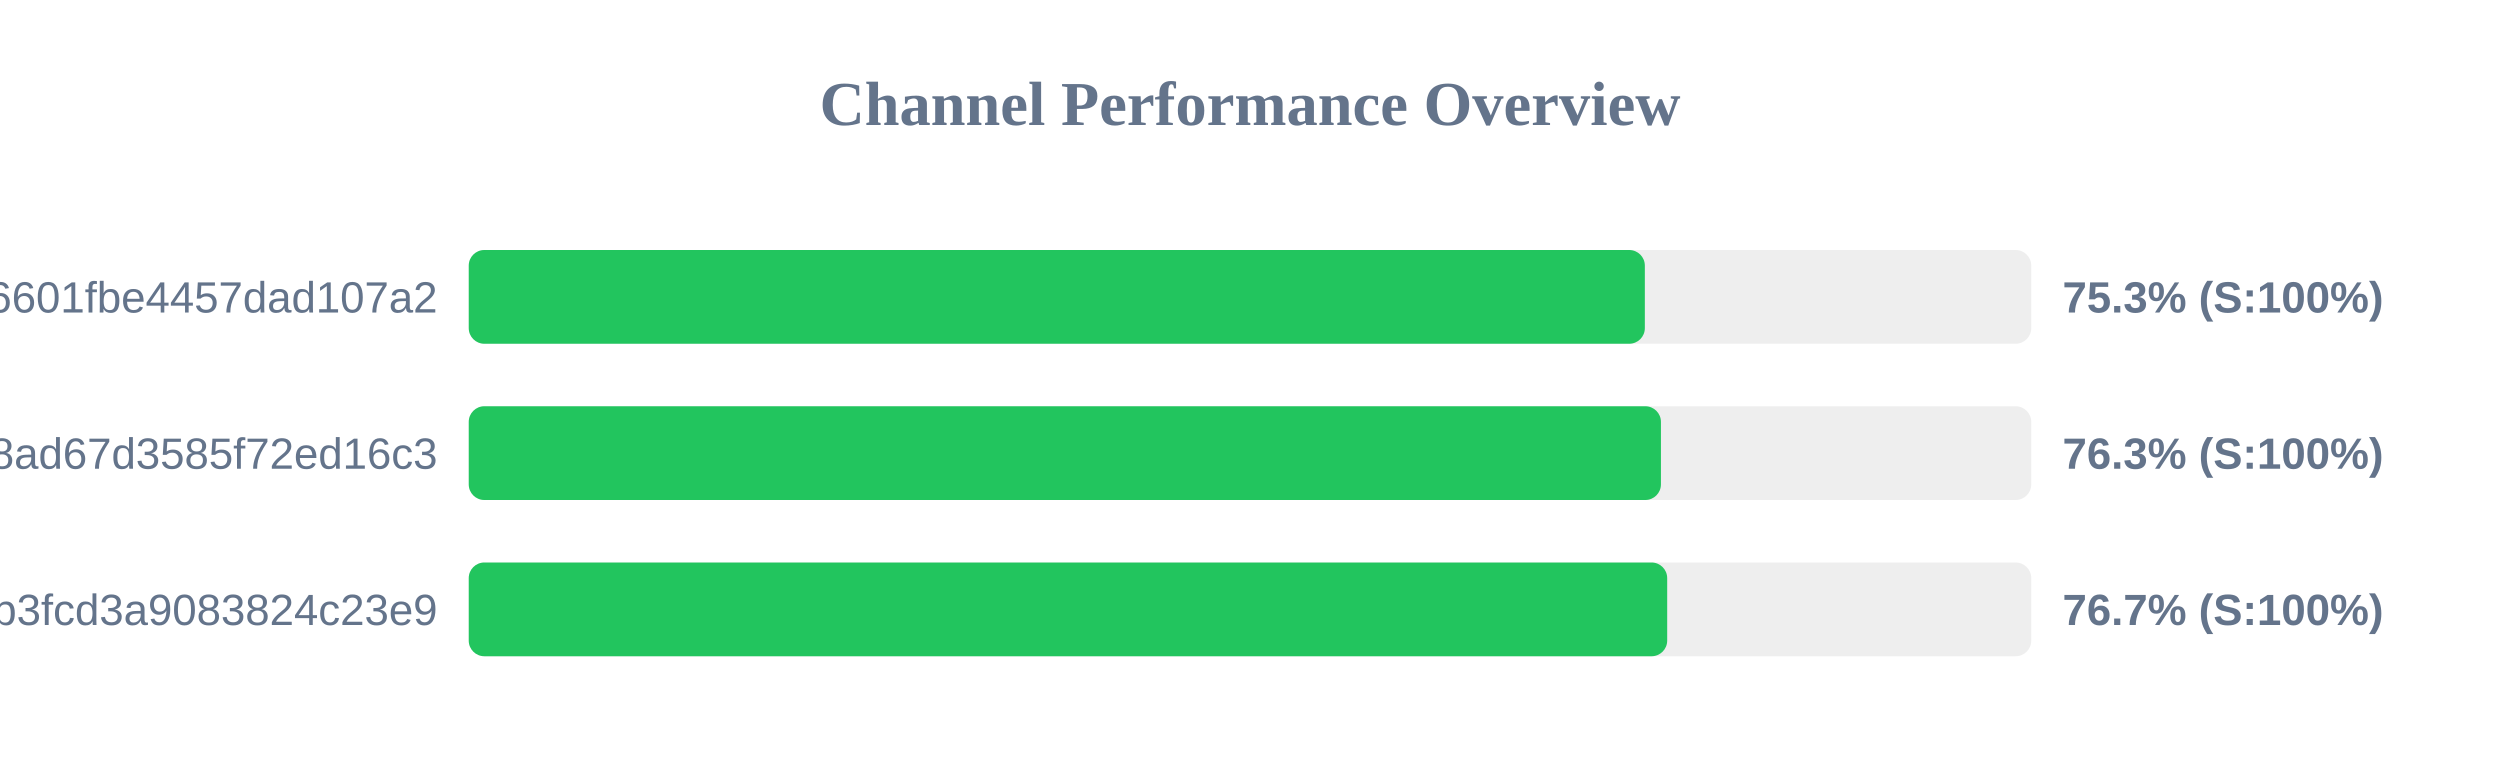
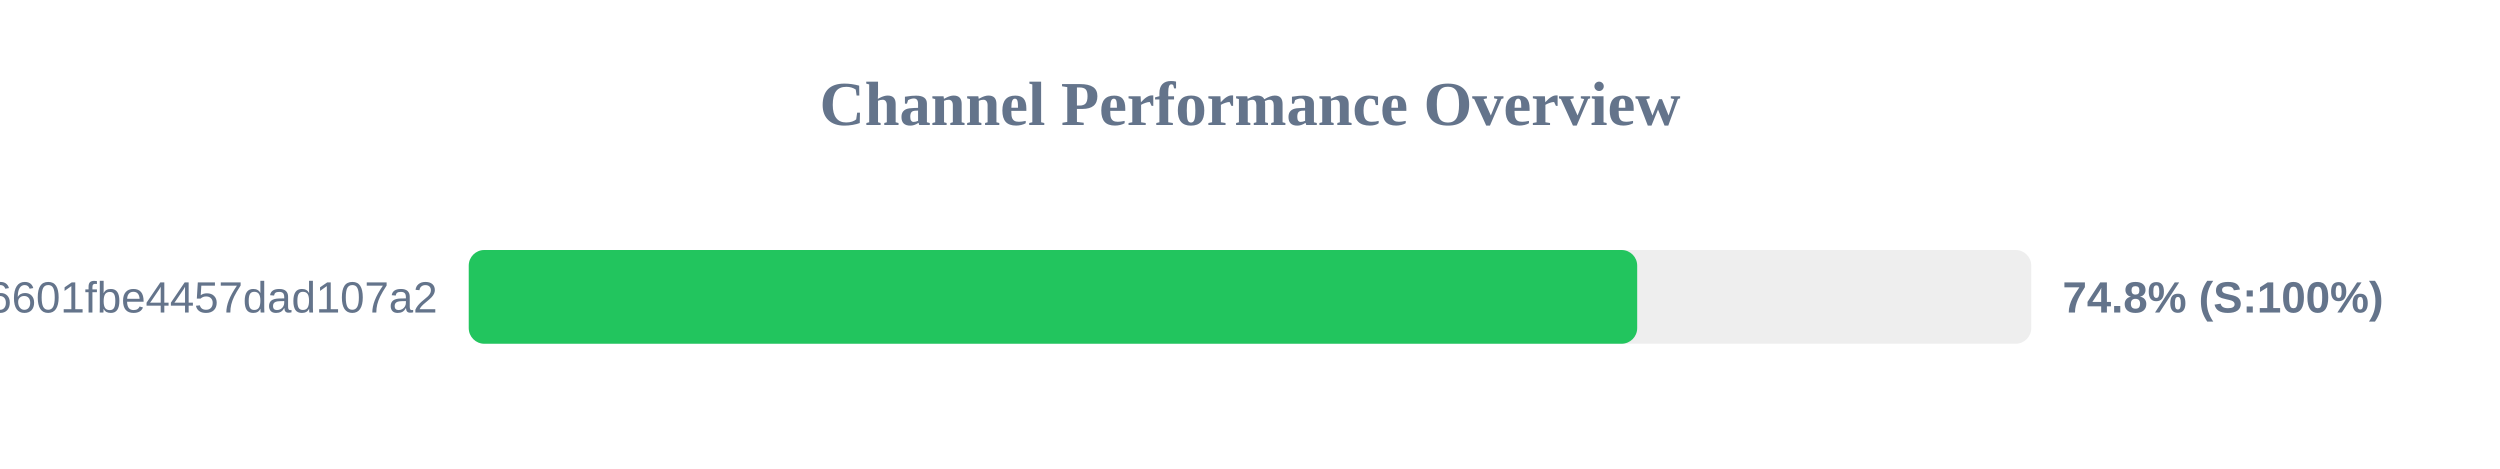
- <svg xmlns="http://www.w3.org/2000/svg" width="800" height="250" version="1.1">
+ <svg xmlns="http://www.w3.org/2000/svg" width="800" height="150" version="1.1">
  <style>
        .row { font: 14px Arial; fill: #64748b; }
        .score { font: bold 14px Arial; fill: #64748b; }
    </style>
  <text x="400" y="40" text-anchor="middle" font-size="20px" font-weight="bold" fill="#64748b">Channel Performance Overview</text>
  <rect x="150" y="80" width="500" height="30" fill="#eee" rx="5" />
-   <rect x="150" y="80" width="376.35" height="30" fill="#22c55e" rx="5" />
+   <rect x="150" y="80" width="373.9" height="30" fill="#22c55e" rx="5" />
  <text x="140" y="100" text-anchor="end" class="row">6ca22ad3b96aa6601fbe4457dad107a2</text>
-   <text x="660" y="100" text-anchor="start" class="score">75.3% (S:100%)</text>
-   <rect x="150" y="130" width="500" height="30" fill="#eee" rx="5" />
-   <rect x="150" y="130" width="381.5" height="30" fill="#22c55e" rx="5" />
-   <text x="140" y="150" text-anchor="end" class="row">d2ddf60933dd08ad67d3585f72ed16c3</text>
-   <text x="660" y="150" text-anchor="start" class="score">76.3% (S:100%)</text>
-   <rect x="150" y="180" width="500" height="30" fill="#eee" rx="5" />
-   <rect x="150" y="180" width="383.5" height="30" fill="#22c55e" rx="5" />
-   <text x="140" y="200" text-anchor="end" class="row">subscribe?token=8bc38a0c131e9b3fcd3a9083824c23e9</text>
-   <text x="660" y="200" text-anchor="start" class="score">76.7% (S:100%)</text>
+   <text x="660" y="100" text-anchor="start" class="score">74.8% (S:100%)</text>
</svg>
